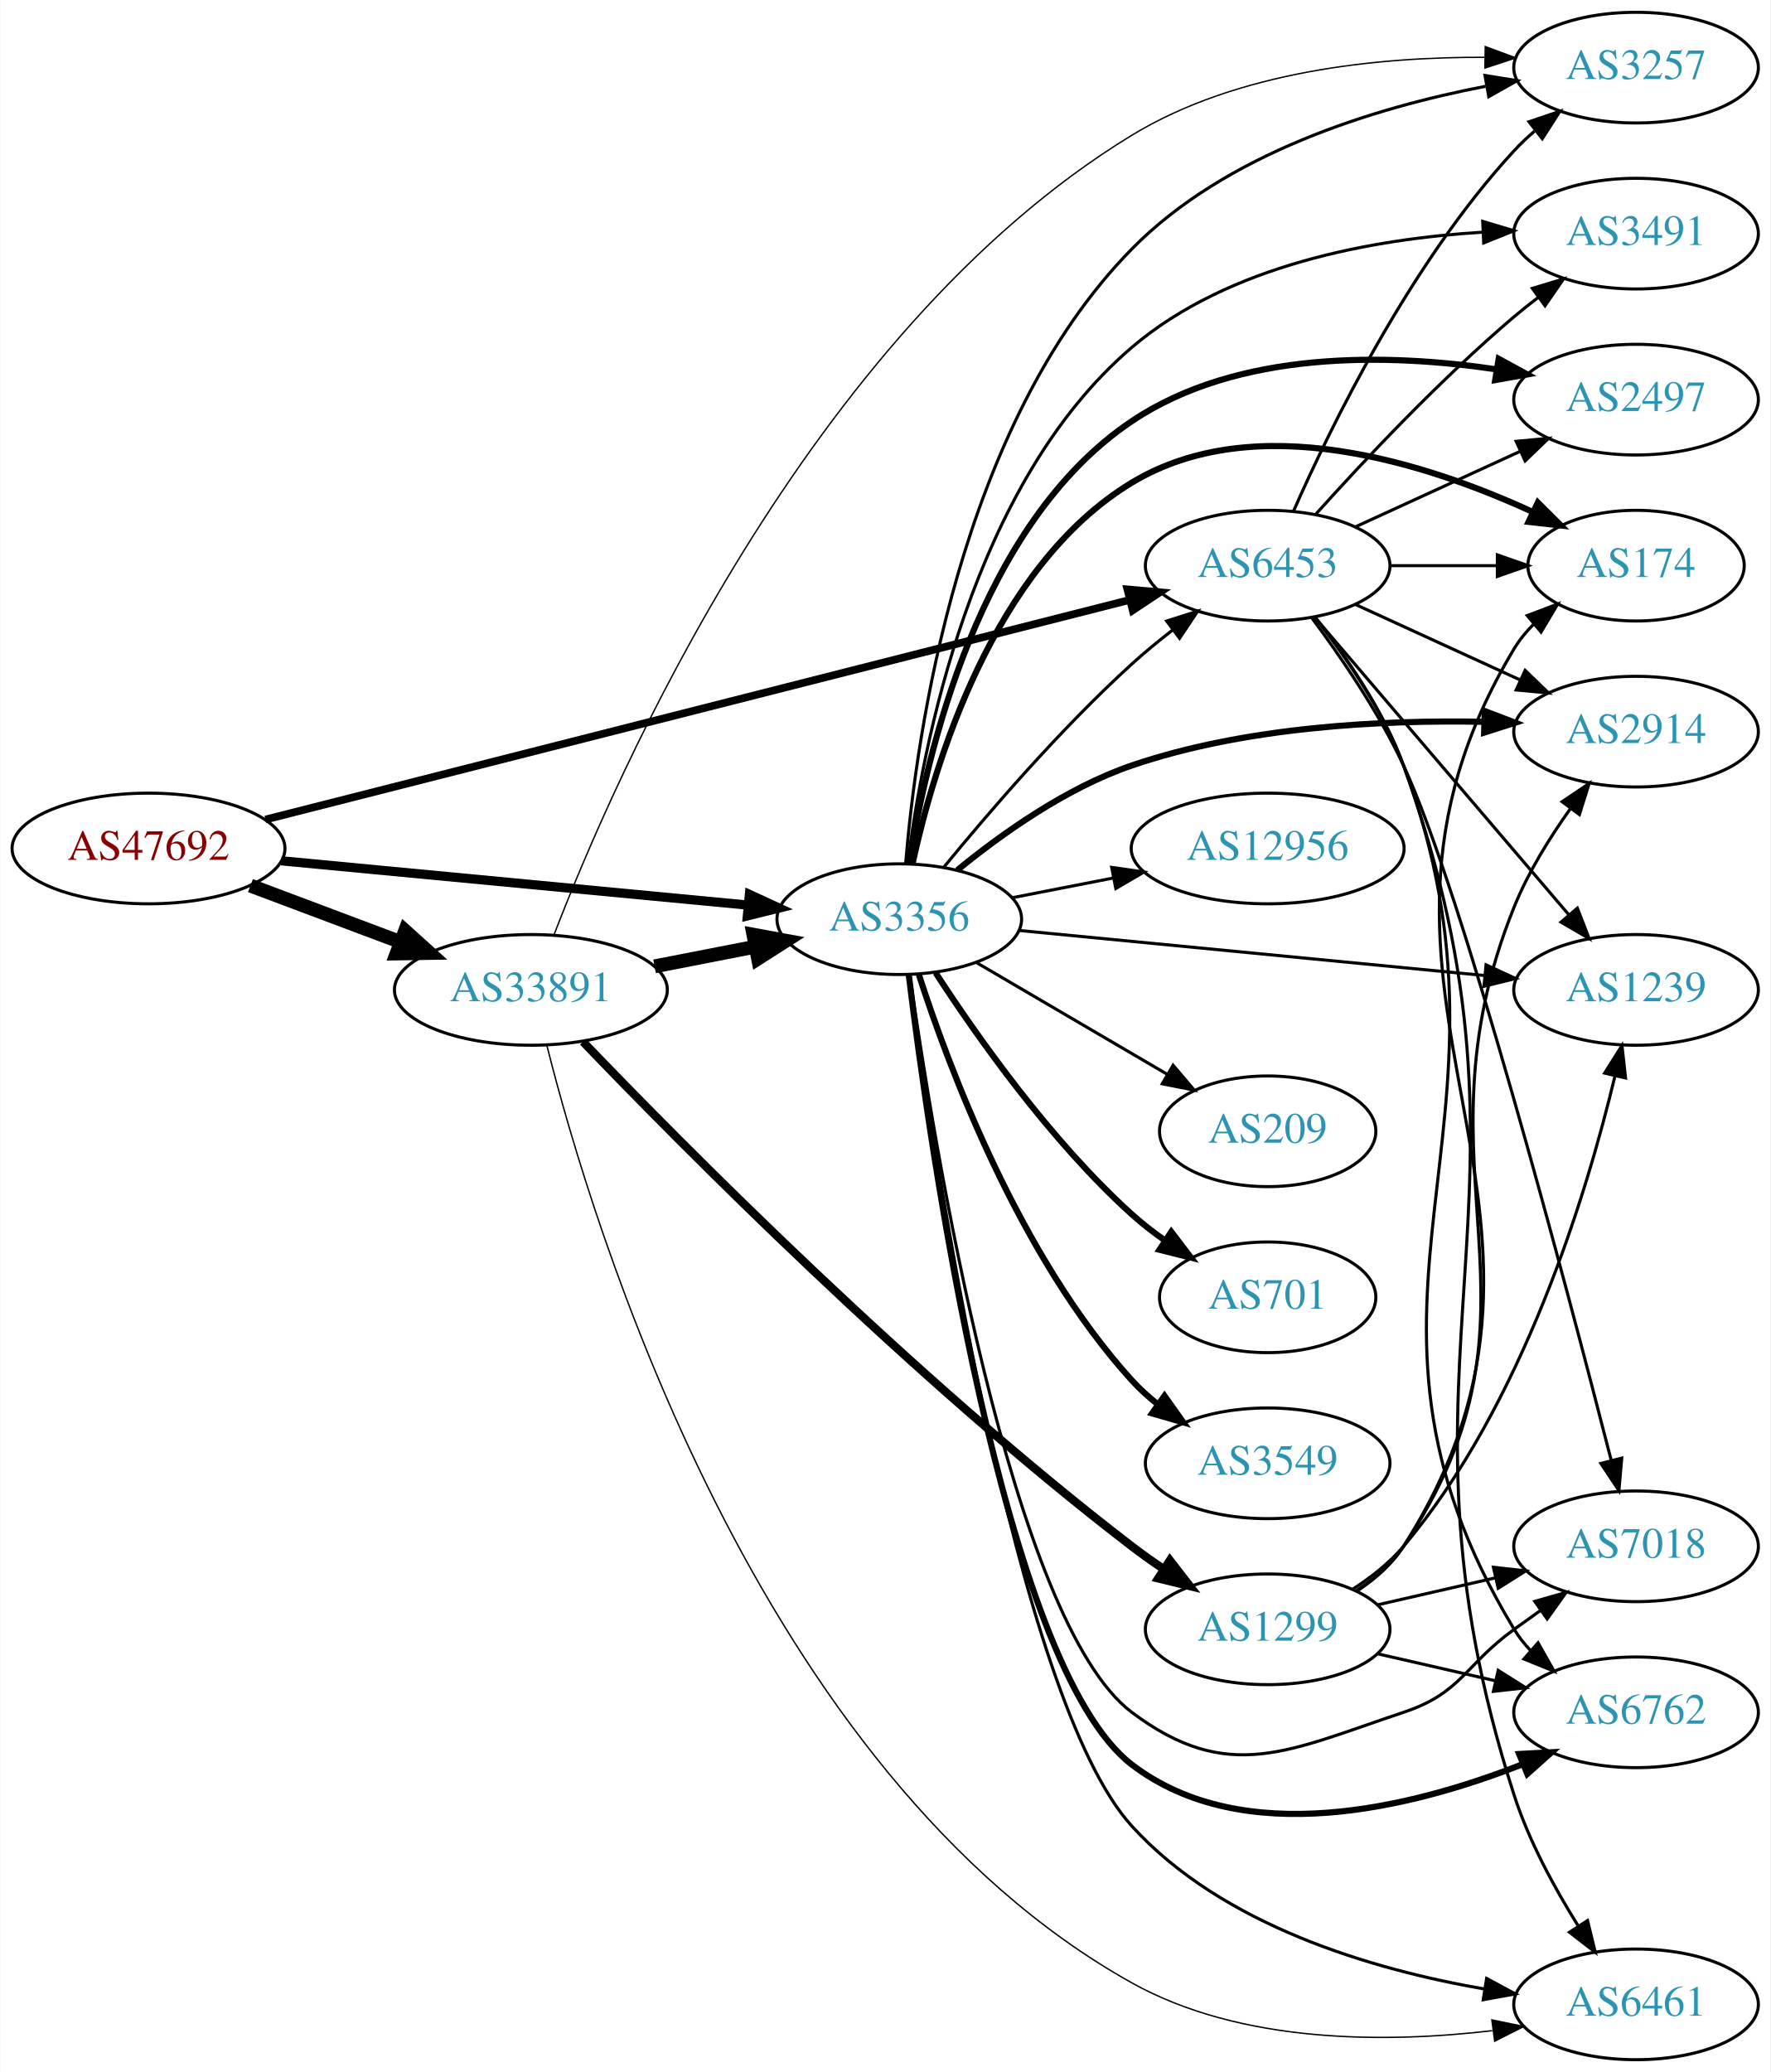
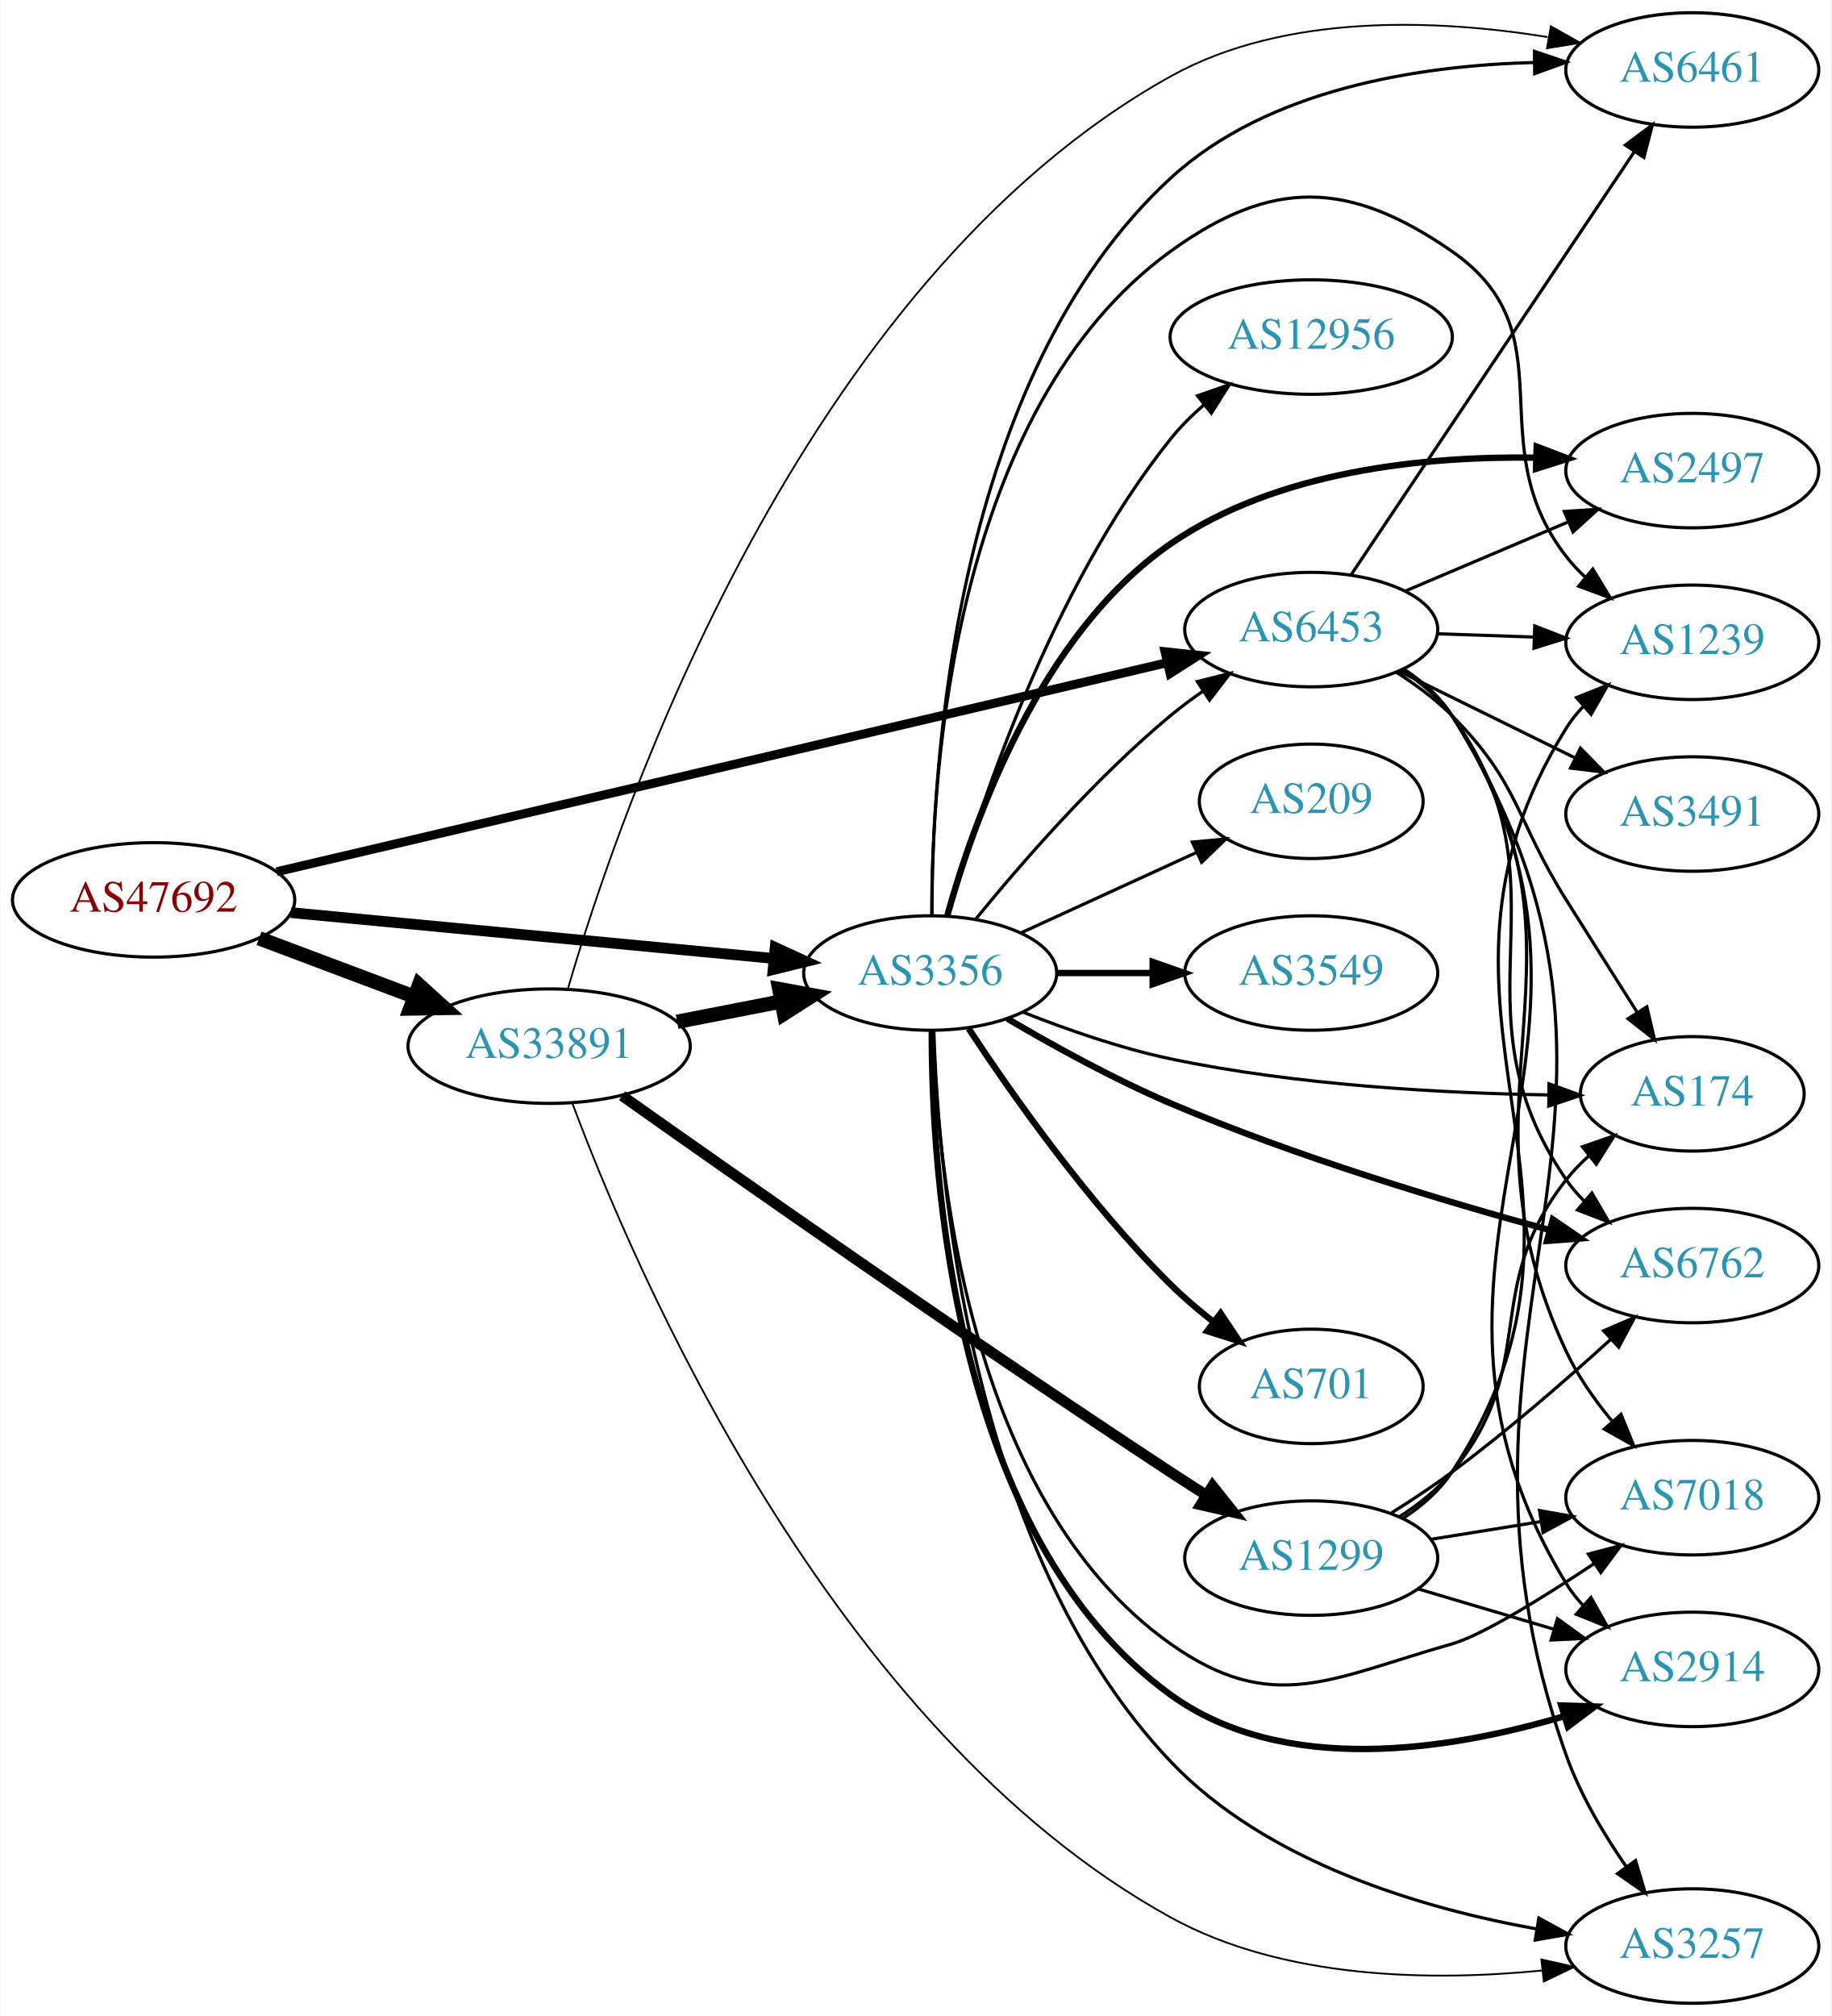
- <svg xmlns="http://www.w3.org/2000/svg" xmlns:xlink="http://www.w3.org/1999/xlink" width="576pt" height="674pt" viewBox="0.00 0.00 575.76 674.00">
-   <g id="graph0" class="graph" transform="scale(1 1) rotate(0) translate(4 670)">
-     <polygon fill="white" stroke="none" points="-4,4 -4,-670 571.762,-670 571.762,4 -4,4" />
+ <svg xmlns="http://www.w3.org/2000/svg" xmlns:xlink="http://www.w3.org/1999/xlink" width="576pt" height="634pt" viewBox="0.00 0.00 575.76 634.00">
+   <g id="graph0" class="graph" transform="scale(1 1) rotate(0) translate(4 630)">
+     <polygon fill="white" stroke="none" points="-4,4 -4,-630 571.762,-630 571.762,4 -4,4" />
    <g id="node1" class="node">
      <g id="a_node1">
        <a xlink:href="/asn/47692" xlink:title="AS47692 ~ Nessus GmbH [AT]">
-           <ellipse fill="#ffffff" stroke="black" cx="44.196" cy="-394" rx="44.393" ry="18" />
-           <text text-anchor="middle" x="44.196" y="-390.3" font-family="Times,serif" font-size="14.00" fill="#880000">AS47692</text>
+           <ellipse fill="#ffffff" stroke="black" cx="44.196" cy="-347" rx="44.393" ry="18" />
+           <text text-anchor="middle" x="44.196" y="-343.3" font-family="Times,serif" font-size="14.00" fill="#880000">AS47692</text>
        </a>
      </g>
    </g>
    <g id="node2" class="node">
      <g id="a_node2">
        <a xlink:href="/asn/3356" xlink:title="AS3356 ~ Level 3 Parent, LLC [US]">
-           <ellipse fill="#ffffff" stroke="black" cx="288.431" cy="-371" rx="39.794" ry="18" />
-           <text text-anchor="middle" x="288.431" y="-367.3" font-family="Times,serif" font-size="14.00" fill="#2c94b3">AS3356</text>
+           <ellipse fill="#ffffff" stroke="black" cx="288.431" cy="-324" rx="39.794" ry="18" />
+           <text text-anchor="middle" x="288.431" y="-320.3" font-family="Times,serif" font-size="14.00" fill="#2c94b3">AS3356</text>
        </a>
      </g>
    </g>
    <g id="edge1" class="edge">
-       <path fill="none" stroke="black" stroke-width="3" d="M87.39,-389.994C129.77,-385.97 194.983,-379.778 239.341,-375.566" />
-       <polygon fill="black" stroke="black" stroke-width="3" points="239.682,-379.05 249.307,-374.62 239.021,-372.081 239.682,-379.05" />
+       <path fill="none" stroke="black" stroke-width="3.375" d="M87.39,-342.994C129.77,-338.97 194.983,-332.778 239.341,-328.566" />
+       <polygon fill="black" stroke="black" stroke-width="3.375" points="239.682,-332.05 249.307,-327.62 239.021,-325.081 239.682,-332.05" />
    </g>
    <g id="node3" class="node">
      <g id="a_node3">
        <a xlink:href="/asn/6453" xlink:title="AS6453 ~ TATA COMMUNICATIONS (AMERICA) INC [US]">
-           <ellipse fill="#ffffff" stroke="black" cx="408.273" cy="-486" rx="39.794" ry="18" />
-           <text text-anchor="middle" x="408.273" y="-482.3" font-family="Times,serif" font-size="14.00" fill="#2c94b3">AS6453</text>
+           <ellipse fill="#ffffff" stroke="black" cx="408.273" cy="-432" rx="39.794" ry="18" />
+           <text text-anchor="middle" x="408.273" y="-428.3" font-family="Times,serif" font-size="14.00" fill="#2c94b3">AS6453</text>
        </a>
      </g>
    </g>
    <g id="edge2" class="edge">
-       <path fill="none" stroke="black" stroke-width="2.5" d="M82.243,-403.413C149.412,-420.48 291.002,-456.457 363.088,-474.773" />
-       <polygon fill="black" stroke="black" stroke-width="2.5" points="362.648,-478.272 373.202,-477.343 364.372,-471.488 362.648,-478.272" />
+       <path fill="none" stroke="black" stroke-width="2.812" d="M82.92,-355.856C150.248,-371.662 290.779,-404.652 362.732,-421.544" />
+       <polygon fill="black" stroke="black" stroke-width="2.812" points="362.298,-425.037 372.834,-423.915 363.898,-418.222 362.298,-425.037" />
    </g>
    <g id="node4" class="node">
      <g id="a_node4">
        <a xlink:href="/asn/33891" xlink:title="AS33891 ~ CORE-BACKBONE GMBH GLOBAL NETWORK [DE]">
-           <ellipse fill="#ffffff" stroke="black" cx="168.588" cy="-348" rx="44.393" ry="18" />
-           <text text-anchor="middle" x="168.588" y="-344.3" font-family="Times,serif" font-size="14.00" fill="#2c94b3">AS33891</text>
+           <ellipse fill="#ffffff" stroke="black" cx="168.588" cy="-301" rx="44.393" ry="18" />
+           <text text-anchor="middle" x="168.588" y="-297.3" font-family="Times,serif" font-size="14.00" fill="#2c94b3">AS33891</text>
        </a>
      </g>
    </g>
    <g id="edge3" class="edge">
-       <path fill="none" stroke="black" stroke-width="4.5" d="M77.353,-381.914C92.251,-376.315 110.138,-369.592 126.043,-363.614" />
-       <polygon fill="black" stroke="black" stroke-width="4.5" points="127.67,-367.209 135.646,-360.005 124.9,-359.838 127.67,-367.209" />
-     </g>
-     <g id="edge16" class="edge">
-       <path fill="none" stroke="black" d="M302.838,-387.81C317.127,-405.251 340.849,-432.877 364.077,-454 368.22,-457.767 372.794,-461.527 377.369,-465.075" />
-       <polygon fill="black" stroke="black" points="375.414,-467.984 385.513,-471.189 379.617,-462.386 375.414,-467.984" />
+       <path fill="none" stroke="black" stroke-width="4.5" d="M77.353,-334.914C92.251,-329.315 110.138,-322.592 126.043,-316.614" />
+       <polygon fill="black" stroke="black" stroke-width="4.5" points="127.67,-320.209 135.646,-313.005 124.9,-312.838 127.67,-320.209" />
+     </g>
+     <g id="edge15" class="edge">
+       <path fill="none" stroke="black" d="M302.85,-341.065C316.964,-358.375 340.379,-385.345 364.077,-405 367.294,-407.668 370.794,-410.27 374.365,-412.741" />
+       <polygon fill="black" stroke="black" points="372.442,-415.666 382.721,-418.236 376.288,-409.817 372.442,-415.666" />
    </g>
    <g id="node5" class="node">
      <g id="a_node5">
        <a xlink:href="/asn/2497" xlink:title="AS2497 ~ Internet Initiative Japan Inc. [JP]">
-           <ellipse fill="#ffffff" stroke="black" cx="528.116" cy="-540" rx="39.794" ry="18" />
-           <text text-anchor="middle" x="528.116" y="-536.3" font-family="Times,serif" font-size="14.00" fill="#2c94b3">AS2497</text>
+           <ellipse fill="#ffffff" stroke="black" cx="528.116" cy="-482" rx="39.794" ry="18" />
+           <text text-anchor="middle" x="528.116" y="-478.3" font-family="Times,serif" font-size="14.00" fill="#2c94b3">AS2497</text>
        </a>
      </g>
    </g>
    <g id="edge4" class="edge">
-       <path fill="none" stroke="black" stroke-width="2" d="M291.667,-389.014C297.045,-423.754 314.19,-499.528 364.077,-533 398.766,-556.274 447.581,-555.061 482.742,-549.846" />
-       <polygon fill="black" stroke="black" stroke-width="2" points="483.429,-553.281 492.729,-548.205 482.294,-546.373 483.429,-553.281" />
+       <path fill="none" stroke="black" stroke-width="2" d="M293.786,-341.946C302.01,-371.657 322.826,-430.601 364.077,-459 397.471,-481.99 443.906,-486.566 478.682,-486.074" />
+       <polygon fill="black" stroke="black" stroke-width="2" points="479.178,-489.562 489.073,-485.774 478.976,-482.565 479.178,-489.562" />
    </g>
    <g id="node6" class="node">
      <g id="a_node6">
        <a xlink:href="/asn/174" xlink:title="AS174 ~ Cogent Communications [US]">
-           <ellipse fill="#ffffff" stroke="black" cx="528.116" cy="-486" rx="35.194" ry="18" />
-           <text text-anchor="middle" x="528.116" y="-482.3" font-family="Times,serif" font-size="14.00" fill="#2c94b3">AS174</text>
+           <ellipse fill="#ffffff" stroke="black" cx="528.116" cy="-286" rx="35.194" ry="18" />
+           <text text-anchor="middle" x="528.116" y="-282.3" font-family="Times,serif" font-size="14.00" fill="#2c94b3">AS174</text>
        </a>
      </g>
    </g>
    <g id="edge5" class="edge">
-       <path fill="none" stroke="black" stroke-width="2" d="M292.725,-388.992C299.604,-420.672 318.782,-485.638 364.077,-513 404.258,-537.272 459.677,-519.489 494.442,-503.493" />
-       <polygon fill="black" stroke="black" stroke-width="2" points="496.168,-506.547 503.67,-499.066 493.14,-500.236 496.168,-506.547" />
+       <path fill="none" stroke="black" d="M317.598,-311.698C331.35,-306.242 348.298,-300.317 364.077,-297 403.659,-288.679 449.72,-286.214 482.768,-285.664" />
+       <polygon fill="black" stroke="black" points="483.056,-289.161 493.016,-285.548 482.977,-282.161 483.056,-289.161" />
    </g>
    <g id="node7" class="node">
      <g id="a_node7">
-         <a xlink:href="/asn/2914" xlink:title="AS2914 ~ NTT America, Inc. [US]">
-           <ellipse fill="#ffffff" stroke="black" cx="528.116" cy="-432" rx="39.794" ry="18" />
-           <text text-anchor="middle" x="528.116" y="-428.3" font-family="Times,serif" font-size="14.00" fill="#2c94b3">AS2914</text>
+         <a xlink:href="/asn/3549" xlink:title="AS3549 ~ Level 3 Parent, LLC [US]">
+           <ellipse fill="#ffffff" stroke="black" cx="408.273" cy="-324" rx="39.794" ry="18" />
+           <text text-anchor="middle" x="408.273" y="-320.3" font-family="Times,serif" font-size="14.00" fill="#2c94b3">AS3549</text>
        </a>
      </g>
    </g>
    <g id="edge6" class="edge">
-       <path fill="none" stroke="black" stroke-width="2" d="M307.289,-386.93C321.567,-398.626 342.672,-413.697 364.077,-421 401.025,-433.605 445.36,-435.837 478.464,-435.206" />
-       <polygon fill="black" stroke="black" stroke-width="2" points="478.899,-438.695 488.795,-434.91 478.698,-431.698 478.899,-438.695" />
+       <path fill="none" stroke="black" stroke-width="2" d="M328.343,-324C337.897,-324 348.246,-324 358.209,-324" />
+       <polygon fill="black" stroke="black" stroke-width="2" points="358.402,-327.5 368.402,-324 358.402,-320.5 358.402,-327.5" />
    </g>
    <g id="node8" class="node">
      <g id="a_node8">
-         <a xlink:href="/asn/701" xlink:title="AS701 ~ UUNET [US]">
-           <ellipse fill="#ffffff" stroke="black" cx="408.273" cy="-248" rx="35.194" ry="18" />
-           <text text-anchor="middle" x="408.273" y="-244.3" font-family="Times,serif" font-size="14.00" fill="#2c94b3">AS701</text>
+         <a xlink:href="/asn/6762" xlink:title="AS6762 ~ TELECOM ITALIA SPARKLE S.p.A. [IT]">
+           <ellipse fill="#ffffff" stroke="black" cx="528.116" cy="-232" rx="39.794" ry="18" />
+           <text text-anchor="middle" x="528.116" y="-228.3" font-family="Times,serif" font-size="14.00" fill="#2c94b3">AS6762</text>
        </a>
      </g>
    </g>
    <g id="edge7" class="edge">
-       <path fill="none" stroke="black" stroke-width="2" d="M300.258,-353.557C313.544,-333.087 337.591,-298.907 364.077,-275 367.417,-271.985 371.136,-269.103 374.95,-266.418" />
-       <polygon fill="black" stroke="black" stroke-width="2" points="376.922,-269.311 383.345,-260.885 373.069,-263.466 376.922,-269.311" />
+       <path fill="none" stroke="black" stroke-width="2" d="M312.697,-309.65C327.129,-301.149 346.258,-290.591 364.077,-283 403.27,-266.304 449.81,-252.288 483.114,-243.201" />
+       <polygon fill="black" stroke="black" stroke-width="2" points="484.254,-246.518 493.001,-240.541 482.435,-239.759 484.254,-246.518" />
    </g>
    <g id="node9" class="node">
      <g id="a_node9">
-         <a xlink:href="/asn/1239" xlink:title="AS1239 ~ Sprint [US]">
-           <ellipse fill="#ffffff" stroke="black" cx="528.116" cy="-348" rx="39.794" ry="18" />
-           <text text-anchor="middle" x="528.116" y="-344.3" font-family="Times,serif" font-size="14.00" fill="#2c94b3">AS1239</text>
+         <a xlink:href="/asn/3257" xlink:title="AS3257 ~ GTT [DE]">
+           <ellipse fill="#ffffff" stroke="black" cx="528.116" cy="-18" rx="39.794" ry="18" />
+           <text text-anchor="middle" x="528.116" y="-14.3" font-family="Times,serif" font-size="14.00" fill="#2c94b3">AS3257</text>
        </a>
      </g>
    </g>
    <g id="edge8" class="edge">
-       <path fill="none" stroke="black" d="M327.356,-367.33C368.454,-363.353 434.14,-356.997 478.88,-352.668" />
-       <polygon fill="black" stroke="black" points="479.316,-356.142 488.933,-351.695 478.642,-349.174 479.316,-356.142" />
+       <path fill="none" stroke="black" d="M289.592,-305.684C290.986,-260.475 300.839,-142.442 364.077,-76 394.274,-44.273 442.956,-29.872 479.274,-23.352" />
+       <polygon fill="black" stroke="black" points="479.87,-26.801 489.164,-21.715 478.726,-19.895 479.87,-26.801" />
    </g>
    <g id="node10" class="node">
      <g id="a_node10">
-         <a xlink:href="/asn/3549" xlink:title="AS3549 ~ Level 3 Parent, LLC [US]">
-           <ellipse fill="#ffffff" stroke="black" cx="408.273" cy="-194" rx="39.794" ry="18" />
-           <text text-anchor="middle" x="408.273" y="-190.3" font-family="Times,serif" font-size="14.00" fill="#2c94b3">AS3549</text>
+         <a xlink:href="/asn/7018" xlink:title="AS7018 ~ AT&amp;T Services, Inc. [US]">
+           <ellipse fill="#ffffff" stroke="black" cx="528.116" cy="-159" rx="39.794" ry="18" />
+           <text text-anchor="middle" x="528.116" y="-155.3" font-family="Times,serif" font-size="14.00" fill="#2c94b3">AS7018</text>
        </a>
      </g>
    </g>
    <g id="edge9" class="edge">
-       <path fill="none" stroke="black" stroke-width="2" d="M294.809,-352.962C304.541,-322.751 327.522,-261.28 364.077,-221 366.603,-218.217 369.481,-215.613 372.524,-213.207" />
-       <polygon fill="black" stroke="black" stroke-width="2" points="374.707,-215.95 380.838,-207.309 370.657,-210.241 374.707,-215.95" />
+       <path fill="none" stroke="black" d="M289.438,-305.844C290.562,-263.488 299.985,-158.31 364.077,-113 396.156,-90.322 414.672,-102.289 452.469,-113 461.948,-115.686 480.925,-127.416 497.372,-138.357" />
+       <polygon fill="black" stroke="black" points="495.429,-141.269 505.678,-143.955 499.341,-135.464 495.429,-141.269" />
    </g>
    <g id="node11" class="node">
      <g id="a_node11">
-         <a xlink:href="/asn/7018" xlink:title="AS7018 ~ AT&amp;T Services, Inc. [US]">
-           <ellipse fill="#ffffff" stroke="black" cx="528.116" cy="-167" rx="39.794" ry="18" />
-           <text text-anchor="middle" x="528.116" y="-163.3" font-family="Times,serif" font-size="14.00" fill="#2c94b3">AS7018</text>
+         <a xlink:href="/asn/2914" xlink:title="AS2914 ~ NTT America, Inc. [US]">
+           <ellipse fill="#ffffff" stroke="black" cx="528.116" cy="-105" rx="39.794" ry="18" />
+           <text text-anchor="middle" x="528.116" y="-101.3" font-family="Times,serif" font-size="14.00" fill="#2c94b3">AS2914</text>
        </a>
      </g>
    </g>
    <g id="edge10" class="edge">
-       <path fill="none" stroke="black" d="M291.84,-353.009C299.423,-299.401 324.661,-142.628 364.077,-113 395.48,-89.395 415.2,-100.577 452.469,-113 471.443,-119.325 472.27,-128.271 488.469,-140 491.272,-142.029 494.204,-144.125 497.145,-146.21" />
-       <polygon fill="black" stroke="black" points="495.167,-149.097 505.359,-151.991 499.196,-143.373 495.167,-149.097" />
+       <path fill="none" stroke="black" stroke-width="2" d="M288.933,-305.849C288.825,-261.307 295.521,-146.624 364.077,-97 399.75,-71.179 452.186,-79.652 487.893,-90.3" />
+       <polygon fill="black" stroke="black" stroke-width="2" points="486.902,-93.657 497.492,-93.334 489.012,-86.983 486.902,-93.657" />
    </g>
    <g id="node12" class="node">
      <g id="a_node12">
-         <a xlink:href="/asn/6762" xlink:title="AS6762 ~ TELECOM ITALIA SPARKLE S.p.A. [IT]">
-           <ellipse fill="#ffffff" stroke="black" cx="528.116" cy="-113" rx="39.794" ry="18" />
-           <text text-anchor="middle" x="528.116" y="-109.3" font-family="Times,serif" font-size="14.00" fill="#2c94b3">AS6762</text>
+         <a xlink:href="/asn/701" xlink:title="AS701 ~ UUNET [US]">
+           <ellipse fill="#ffffff" stroke="black" cx="408.273" cy="-194" rx="35.194" ry="18" />
+           <text text-anchor="middle" x="408.273" y="-190.3" font-family="Times,serif" font-size="14.00" fill="#2c94b3">AS701</text>
        </a>
      </g>
    </g>
    <g id="edge11" class="edge">
-       <path fill="none" stroke="black" stroke-width="2" d="M291.499,-353.039C298.342,-297.128 322.226,-128.005 364.077,-96 400.341,-68.267 455.177,-81.966 491.069,-96.062" />
-       <polygon fill="black" stroke="black" stroke-width="2" points="490.08,-99.44 500.659,-100.014 492.747,-92.968 490.08,-99.44" />
+       <path fill="none" stroke="black" stroke-width="2" d="M300.52,-306.534C314.059,-285.964 338.349,-251.387 364.077,-226 368.146,-221.985 372.741,-218.059 377.377,-214.41" />
+       <polygon fill="black" stroke="black" stroke-width="2" points="379.772,-216.988 385.661,-208.181 375.565,-211.393 379.772,-216.988" />
    </g>
    <g id="node13" class="node">
      <g id="a_node13">
-         <a xlink:href="/asn/6461" xlink:title="AS6461 ~ Zayo Bandwidth [US]">
-           <ellipse fill="#ffffff" stroke="black" cx="528.116" cy="-18" rx="39.794" ry="18" />
-           <text text-anchor="middle" x="528.116" y="-14.3" font-family="Times,serif" font-size="14.00" fill="#2c94b3">AS6461</text>
+         <a xlink:href="/asn/1239" xlink:title="AS1239 ~ Sprint [US]">
+           <ellipse fill="#ffffff" stroke="black" cx="528.116" cy="-428" rx="39.794" ry="18" />
+           <text text-anchor="middle" x="528.116" y="-424.3" font-family="Times,serif" font-size="14.00" fill="#2c94b3">AS1239</text>
        </a>
      </g>
    </g>
    <g id="edge12" class="edge">
-       <path fill="none" stroke="black" d="M291.781,-352.756C299.554,-295.029 326.116,-117.706 364.077,-76 393.561,-43.608 442.341,-29.299 478.877,-22.983" />
-       <polygon fill="black" stroke="black" points="479.502,-26.427 488.831,-21.405 478.406,-19.514 479.502,-26.427" />
+       <path fill="none" stroke="black" d="M288.933,-342.151C288.825,-386.693 295.521,-501.376 364.077,-551 395.901,-574.035 420.18,-573.377 452.469,-551 489.923,-525.045 460.535,-491.002 488.469,-455 490.257,-452.696 492.295,-450.511 494.48,-448.456" />
+       <polygon fill="black" stroke="black" points="496.836,-451.049 502.321,-441.985 492.38,-445.65 496.836,-451.049" />
    </g>
    <g id="node14" class="node">
      <g id="a_node14">
-         <a xlink:href="/asn/12956" xlink:title="AS12956 ~ TELXIUS [ES]">
-           <ellipse fill="#ffffff" stroke="black" cx="408.273" cy="-394" rx="44.393" ry="18" />
-           <text text-anchor="middle" x="408.273" y="-390.3" font-family="Times,serif" font-size="14.00" fill="#2c94b3">AS12956</text>
+         <a xlink:href="/asn/6461" xlink:title="AS6461 ~ Zayo Bandwidth [US]">
+           <ellipse fill="#ffffff" stroke="black" cx="528.116" cy="-608" rx="39.794" ry="18" />
+           <text text-anchor="middle" x="528.116" y="-604.3" font-family="Times,serif" font-size="14.00" fill="#2c94b3">AS6461</text>
        </a>
      </g>
    </g>
    <g id="edge13" class="edge">
-       <path fill="none" stroke="black" d="M325.107,-377.963C335.48,-379.988 346.998,-382.236 358.048,-384.392" />
-       <polygon fill="black" stroke="black" points="357.533,-387.858 368.018,-386.338 358.874,-380.987 357.533,-387.858" />
+       <path fill="none" stroke="black" d="M288.997,-342.332C288.966,-388.655 295.7,-511.174 364.077,-574 394.695,-602.132 442.361,-609.387 478.261,-610.343" />
+       <polygon fill="black" stroke="black" points="478.483,-613.846 488.521,-610.456 478.56,-606.846 478.483,-613.846" />
    </g>
    <g id="node15" class="node">
      <g id="a_node15">
-         <a xlink:href="/asn/3257" xlink:title="AS3257 ~ GTT [DE]">
-           <ellipse fill="#ffffff" stroke="black" cx="528.116" cy="-648" rx="39.794" ry="18" />
-           <text text-anchor="middle" x="528.116" y="-644.3" font-family="Times,serif" font-size="14.00" fill="#2c94b3">AS3257</text>
+         <a xlink:href="/asn/12956" xlink:title="AS12956 ~ TELXIUS [ES]">
+           <ellipse fill="#ffffff" stroke="black" cx="408.273" cy="-524" rx="44.393" ry="18" />
+           <text text-anchor="middle" x="408.273" y="-520.3" font-family="Times,serif" font-size="14.00" fill="#2c94b3">AS12956</text>
        </a>
      </g>
    </g>
    <g id="edge14" class="edge">
-       <path fill="none" stroke="black" d="M290.507,-389.23C293.911,-430.473 307.854,-531.795 364.077,-589 394.708,-620.166 443.027,-634.958 479.124,-641.924" />
-       <polygon fill="black" stroke="black" points="478.968,-645.452 489.428,-643.767 480.2,-638.561 478.968,-645.452" />
+       <path fill="none" stroke="black" d="M294.122,-342.049C303.284,-374.694 326.052,-444.558 364.077,-492 367.127,-495.805 370.731,-499.39 374.537,-502.686" />
+       <polygon fill="black" stroke="black" points="372.51,-505.545 382.517,-509.024 376.863,-500.064 372.51,-505.545" />
    </g>
    <g id="node16" class="node">
      <g id="a_node16">
-         <a xlink:href="/asn/3491" xlink:title="AS3491 ~ PCCW Global, Inc. [US]">
-           <ellipse fill="#ffffff" stroke="black" cx="528.116" cy="-594" rx="39.794" ry="18" />
-           <text text-anchor="middle" x="528.116" y="-590.3" font-family="Times,serif" font-size="14.00" fill="#2c94b3">AS3491</text>
-         </a>
-       </g>
-     </g>
-     <g id="edge15" class="edge">
-       <path fill="none" stroke="black" d="M291.187,-388.997C295.833,-426.352 311.923,-512.519 364.077,-557 395.634,-583.914 442.76,-592.31 478.241,-594.475" />
-       <polygon fill="black" stroke="black" points="478.231,-597.979 488.382,-594.946 478.555,-590.986 478.231,-597.979" />
+         <a xlink:href="/asn/209" xlink:title="AS209 ~ CenturyLink Communications, LLC [US]">
+           <ellipse fill="#ffffff" stroke="black" cx="408.273" cy="-378" rx="35.194" ry="18" />
+           <text text-anchor="middle" x="408.273" y="-374.3" font-family="Times,serif" font-size="14.00" fill="#2c94b3">AS209</text>
+         </a>
+       </g>
+     </g>
+     <g id="edge16" class="edge">
+       <path fill="none" stroke="black" d="M317.06,-336.661C333.476,-344.183 354.457,-353.798 372.054,-361.861" />
+       <polygon fill="black" stroke="black" points="370.883,-365.174 381.432,-366.158 373.799,-358.811 370.883,-365.174" />
+     </g>
+     <g id="edge17" class="edge">
+       <path fill="none" stroke="black" d="M437.8,-444.104C453.174,-450.627 472.35,-458.763 488.988,-465.823" />
+       <polygon fill="black" stroke="black" points="487.871,-469.151 498.444,-469.835 490.605,-462.707 487.871,-469.151" />
+     </g>
+     <g id="edge20" class="edge">
+       <path fill="none" stroke="black" d="M434.917,-418.654C441.078,-414.752 447.35,-410.136 452.469,-405 473.889,-383.513 472.351,-372.704 488.469,-347 495.754,-335.383 503.869,-322.558 510.774,-311.677" />
+       <polygon fill="black" stroke="black" points="513.838,-313.382 516.246,-303.064 507.929,-309.628 513.838,-313.382" />
+     </g>
+     <g id="edge21" class="edge">
+       <path fill="none" stroke="black" d="M436.565,-419.386C442.544,-415.515 448.319,-410.729 452.469,-405 491.679,-350.878 450.658,-314.107 488.469,-259 490.119,-256.596 492.058,-254.338 494.174,-252.232" />
+       <polygon fill="black" stroke="black" points="496.54,-254.814 501.885,-245.667 492.002,-249.484 496.54,-254.814" />
+     </g>
+     <g id="edge25" class="edge">
+       <path fill="none" stroke="black" d="M437.561,-419.464C443.356,-415.629 448.8,-410.841 452.469,-405 530.247,-281.192 439.581,-215.796 488.469,-78 492.871,-65.593 500.276,-53.149 507.434,-42.837" />
+       <polygon fill="black" stroke="black" points="510.28,-44.873 513.316,-34.723 504.613,-40.764 510.28,-44.873" />
+     </g>
+     <g id="edge22" class="edge">
+       <path fill="none" stroke="black" d="M437.274,-419.277C443.082,-415.45 448.602,-410.712 452.469,-405 503.102,-330.21 450.129,-286.776 488.469,-205 492.081,-197.297 497.314,-189.833 502.769,-183.238" />
+       <polygon fill="black" stroke="black" points="505.698,-185.209 509.692,-175.396 500.45,-180.576 505.698,-185.209" />
+     </g>
+     <g id="edge18" class="edge">
+       <path fill="none" stroke="black" d="M437.47,-419.406C443.27,-415.574 448.737,-410.801 452.469,-405 518.68,-302.073 424.914,-236.587 488.469,-132 489.984,-129.508 491.825,-127.187 493.873,-125.037" />
+       <polygon fill="black" stroke="black" points="496.243,-127.613 501.456,-118.39 491.629,-122.349 496.243,-127.613" />
+     </g>
+     <g id="edge23" class="edge">
+       <path fill="none" stroke="black" d="M447.859,-430.69C457.626,-430.359 468.242,-429.998 478.437,-429.652" />
+       <polygon fill="black" stroke="black" points="478.568,-433.15 488.443,-429.313 478.33,-426.154 478.568,-433.15" />
+     </g>
+     <g id="edge24" class="edge">
+       <path fill="none" stroke="black" d="M420.787,-449.196C441.556,-480.214 485.393,-545.687 509.796,-582.132" />
+       <polygon fill="black" stroke="black" points="507.083,-584.372 515.555,-590.734 512.9,-580.477 507.083,-584.372" />
    </g>
    <g id="node17" class="node">
      <g id="a_node17">
-         <a xlink:href="/asn/209" xlink:title="AS209 ~ CenturyLink Communications, LLC [US]">
-           <ellipse fill="#ffffff" stroke="black" cx="408.273" cy="-302" rx="35.194" ry="18" />
-           <text text-anchor="middle" x="408.273" y="-298.3" font-family="Times,serif" font-size="14.00" fill="#2c94b3">AS209</text>
-         </a>
-       </g>
-     </g>
-     <g id="edge17" class="edge">
-       <path fill="none" stroke="black" d="M313.562,-356.87C331.467,-346.387 356.048,-331.994 375.543,-320.579" />
-       <polygon fill="black" stroke="black" points="377.514,-323.481 384.375,-315.407 373.977,-317.44 377.514,-323.481" />
-     </g>
-     <g id="edge18" class="edge">
-       <path fill="none" stroke="black" d="M436.902,-498.661C452.859,-505.973 473.13,-515.261 490.412,-523.181" />
-       <polygon fill="black" stroke="black" points="489.111,-526.435 499.66,-527.419 492.027,-520.071 489.111,-526.435" />
-     </g>
-     <g id="edge21" class="edge">
-       <path fill="none" stroke="black" d="M448.186,-486C459.273,-486 471.432,-486 482.815,-486" />
-       <polygon fill="black" stroke="black" points="482.996,-489.5 492.996,-486 482.996,-482.5 482.996,-489.5" />
+         <a xlink:href="/asn/3491" xlink:title="AS3491 ~ PCCW Global, Inc. [US]">
+           <ellipse fill="#ffffff" stroke="black" cx="528.116" cy="-374" rx="39.794" ry="18" />
+           <text text-anchor="middle" x="528.116" y="-370.3" font-family="Times,serif" font-size="14.00" fill="#2c94b3">AS3491</text>
+         </a>
+       </g>
    </g>
    <g id="edge19" class="edge">
-       <path fill="none" stroke="black" d="M436.902,-473.339C452.859,-466.027 473.13,-456.739 490.412,-448.819" />
-       <polygon fill="black" stroke="black" points="492.027,-451.929 499.66,-444.581 489.111,-445.565 492.027,-451.929" />
-     </g>
-     <g id="edge20" class="edge">
-       <path fill="none" stroke="black" d="M423.488,-469.354C444.103,-445.213 482.43,-400.33 506.252,-372.433" />
-       <polygon fill="black" stroke="black" points="509.019,-374.583 512.851,-364.705 503.695,-370.037 509.019,-374.583" />
-     </g>
-     <g id="edge22" class="edge">
-       <path fill="none" stroke="black" d="M422.506,-469.185C431.939,-456.53 444.341,-438.439 452.469,-421 471.573,-380.018 505.405,-251.993 520.042,-194.931" />
-       <polygon fill="black" stroke="black" points="523.459,-195.694 522.543,-185.139 516.677,-193.961 523.459,-195.694" />
-     </g>
-     <g id="edge23" class="edge">
-       <path fill="none" stroke="black" d="M423.551,-469.271C433.367,-456.801 445.793,-438.9 452.469,-421 496.468,-303.028 423.282,-247.721 488.469,-140 489.979,-137.505 491.817,-135.182 493.862,-133.031" />
-       <polygon fill="black" stroke="black" points="496.233,-135.607 501.442,-126.381 491.617,-130.345 496.233,-135.607" />
+       <path fill="none" stroke="black" d="M435.72,-418.984C452.131,-410.906 473.43,-400.423 491.338,-391.609" />
+       <polygon fill="black" stroke="black" points="492.924,-394.73 500.35,-387.174 489.833,-388.449 492.924,-394.73" />
+     </g>
+     <g id="edge28" class="edge">
+       <path fill="none" stroke="black" stroke-width="4.5" d="M208.828,-308.659C219.28,-310.699 230.666,-312.921 241.444,-315.025" />
+       <polygon fill="black" stroke="black" stroke-width="4.5" points="240.972,-318.944 251.542,-316.995 242.481,-311.215 240.972,-318.944" />
    </g>
    <g id="edge26" class="edge">
-       <path fill="none" stroke="black" d="M423.661,-469.311C433.532,-456.861 445.976,-438.967 452.469,-421 503.366,-280.169 442.513,-228.52 488.469,-86 493.251,-71.17 501.511,-55.972 509.17,-43.716" />
-       <polygon fill="black" stroke="black" points="512.337,-45.266 514.843,-34.972 506.464,-41.457 512.337,-45.266" />
-     </g>
-     <g id="edge24" class="edge">
-       <path fill="none" stroke="black" d="M416.689,-503.761C428.757,-531.183 454.729,-584.473 488.469,-621 490.5,-623.198 492.739,-625.319 495.085,-627.34" />
-       <polygon fill="black" stroke="black" points="493.297,-630.386 503.329,-633.794 497.612,-624.874 493.297,-630.386" />
-     </g>
-     <g id="edge25" class="edge">
-       <path fill="none" stroke="black" d="M423.919,-502.725C439.22,-519.765 464.317,-546.523 488.469,-567 490.967,-569.117 493.627,-571.232 496.338,-573.293" />
-       <polygon fill="black" stroke="black" points="494.375,-576.194 504.515,-579.266 498.505,-570.541 494.375,-576.194" />
+       <path fill="none" stroke="black" stroke-width="0.562" d="M175.914,-283.002C194.943,-231.931 257.045,-85.989 364.077,-27 399.627,-7.407 446.415,-6.917 480.748,-10.289" />
+       <polygon fill="black" stroke="black" stroke-width="0.562" points="480.647,-13.799 490.977,-11.442 481.432,-6.844 480.647,-13.799" />
    </g>
    <g id="edge29" class="edge">
-       <path fill="none" stroke="black" stroke-width="4.5" d="M208.828,-355.659C219.28,-357.699 230.666,-359.921 241.444,-362.025" />
-       <polygon fill="black" stroke="black" stroke-width="4.5" points="240.972,-365.944 251.542,-363.995 242.481,-358.215 240.972,-365.944" />
-     </g>
-     <g id="edge30" class="edge">
-       <path fill="none" stroke="black" stroke-width="0.45" d="M173.798,-329.879C188.282,-272.263 242.034,-93.087 364.077,-25 399.728,-5.111 446.899,-5.394 481.327,-9.442" />
-       <polygon fill="black" stroke="black" stroke-width="0.45" points="481.202,-12.956 491.576,-10.801 482.123,-6.016 481.202,-12.956" />
-     </g>
-     <g id="edge27" class="edge">
-       <path fill="none" stroke="black" stroke-width="0.45" d="M176.077,-365.829C195.543,-416.494 258.697,-561.791 364.077,-626 398.449,-646.943 444.384,-651.495 478.736,-651.356" />
-       <polygon fill="black" stroke="black" stroke-width="0.45" points="479.063,-654.851 488.999,-651.175 478.939,-647.852 479.063,-654.851" />
+       <path fill="none" stroke="black" stroke-width="0.562" d="M174.539,-319.196C190.705,-374.584 247.733,-541.272 364.077,-606 400.17,-626.08 448.082,-623.921 482.617,-618.35" />
+       <polygon fill="black" stroke="black" stroke-width="0.562" points="483.641,-621.723 492.877,-616.532 482.419,-614.83 483.641,-621.723" />
    </g>
    <g id="node18" class="node">
      <g id="a_node18">
        <a xlink:href="/asn/1299" xlink:title="AS1299 ~ Telia Carrier [EU]">
          <ellipse fill="#ffffff" stroke="black" cx="408.273" cy="-140" rx="39.794" ry="18" />
          <text text-anchor="middle" x="408.273" y="-136.3" font-family="Times,serif" font-size="14.00" fill="#2c94b3">AS1299</text>
        </a>
      </g>
    </g>
-     <g id="edge28" class="edge">
-       <path fill="none" stroke="black" stroke-width="2.7" d="M185.541,-331.131C217.601,-297.707 292.879,-221.583 364.077,-167 367.394,-164.458 370.957,-161.934 374.564,-159.509" />
-       <polygon fill="black" stroke="black" stroke-width="2.7" points="376.474,-162.442 382.962,-154.066 372.666,-156.568 376.474,-162.442" />
+     <g id="edge27" class="edge">
+       <path fill="none" stroke="black" stroke-width="3.375" d="M191.537,-285.403C227.335,-260.072 300.666,-208.633 364.077,-167 367.654,-164.652 371.421,-162.227 375.179,-159.839" />
+       <polygon fill="black" stroke="black" stroke-width="3.375" points="377.242,-162.675 383.838,-154.384 373.511,-156.753 377.242,-162.675" />
+     </g>
+     <g id="edge33" class="edge">
+       <path fill="none" stroke="black" d="M436.045,-153.017C442.039,-156.876 447.952,-161.555 452.469,-167 480.505,-200.792 461.307,-224.502 488.469,-259 490.545,-261.637 492.948,-264.121 495.518,-266.435" />
+       <polygon fill="black" stroke="black" points="493.573,-269.36 503.579,-272.844 497.93,-263.881 493.573,-269.36" />
+     </g>
+     <g id="edge34" class="edge">
+       <path fill="none" stroke="black" d="M433.485,-154.199C439.797,-158.151 446.5,-162.578 452.469,-167 469.946,-179.945 488.387,-195.978 502.567,-208.881" />
+       <polygon fill="black" stroke="black" points="500.243,-211.498 509.974,-215.688 504.979,-206.344 500.243,-211.498" />
    </g>
    <g id="edge31" class="edge">
-       <path fill="none" stroke="black" d="M437.506,-152.571C443.304,-156.404 448.762,-161.183 452.469,-167 522.747,-277.269 421.036,-346.969 488.469,-459 490.2,-461.875 492.368,-464.522 494.788,-466.94" />
-       <polygon fill="black" stroke="black" points="492.709,-469.764 502.622,-473.505 497.206,-464.399 492.709,-469.764" />
+       <path fill="none" stroke="black" d="M445.914,-145.908C456.887,-147.677 469.071,-149.641 480.592,-151.499" />
+       <polygon fill="black" stroke="black" points="480.069,-154.96 490.498,-153.096 481.183,-148.049 480.069,-154.96" />
    </g>
    <g id="edge32" class="edge">
-       <path fill="none" stroke="black" d="M437.302,-152.704C443.108,-156.532 448.621,-161.275 452.469,-167 504.804,-244.866 453.357,-287.999 488.469,-375 492.992,-386.205 499.966,-397.446 506.752,-406.949" />
-       <polygon fill="black" stroke="black" points="504.073,-409.211 512.855,-415.136 509.685,-405.027 504.073,-409.211" />
-     </g>
-     <g id="edge34" class="edge">
-       <path fill="none" stroke="black" d="M435.975,-153.075C441.972,-156.933 447.903,-161.596 452.469,-167 491.276,-212.918 512.092,-281.786 521.252,-319.973" />
-       <polygon fill="black" stroke="black" points="517.88,-320.924 523.532,-329.885 524.702,-319.355 517.88,-320.924" />
-     </g>
-     <g id="edge35" class="edge">
-       <path fill="none" stroke="black" d="M443.993,-147.955C455.993,-150.704 469.613,-153.825 482.306,-156.733" />
-       <polygon fill="black" stroke="black" points="481.708,-160.187 492.238,-159.009 483.272,-153.364 481.708,-160.187" />
-     </g>
-     <g id="edge33" class="edge">
-       <path fill="none" stroke="black" d="M443.993,-132.045C455.993,-129.296 469.613,-126.175 482.306,-123.267" />
-       <polygon fill="black" stroke="black" points="483.272,-126.636 492.238,-120.991 481.708,-119.813 483.272,-126.636" />
+       <path fill="none" stroke="black" d="M441.786,-130.343C454.943,-126.436 470.315,-121.87 484.359,-117.699" />
+       <polygon fill="black" stroke="black" points="485.71,-120.949 494.3,-114.747 483.717,-114.239 485.71,-120.949" />
+     </g>
+     <g id="edge30" class="edge">
+       <path fill="none" stroke="black" d="M437.38,-152.652C443.183,-156.482 448.675,-161.239 452.469,-167 510.346,-254.877 432.86,-311.671 488.469,-401 490.01,-403.475 491.871,-405.785 493.932,-407.926" />
+       <polygon fill="black" stroke="black" points="491.703,-410.626 501.541,-414.558 496.302,-405.349 491.703,-410.626" />
    </g>
  </g>
</svg>
